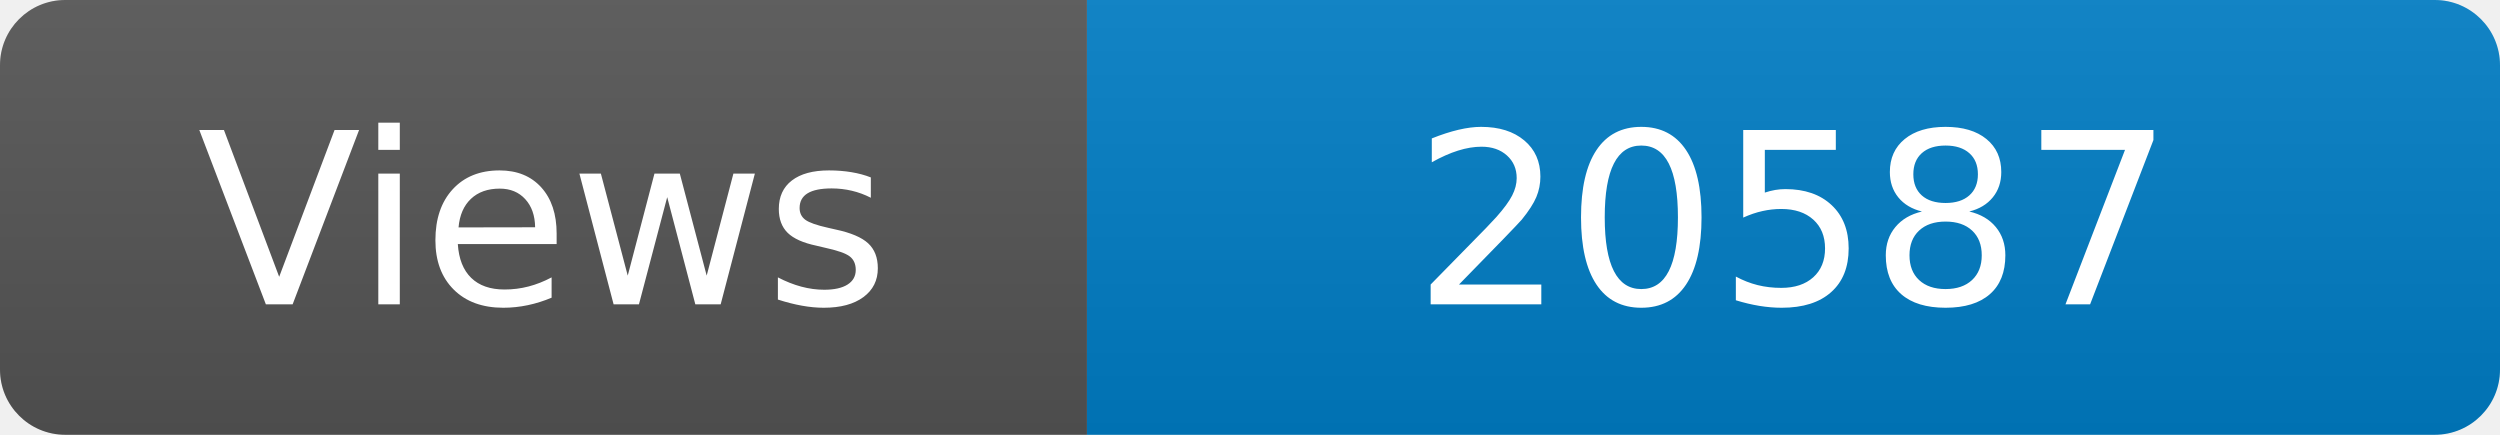
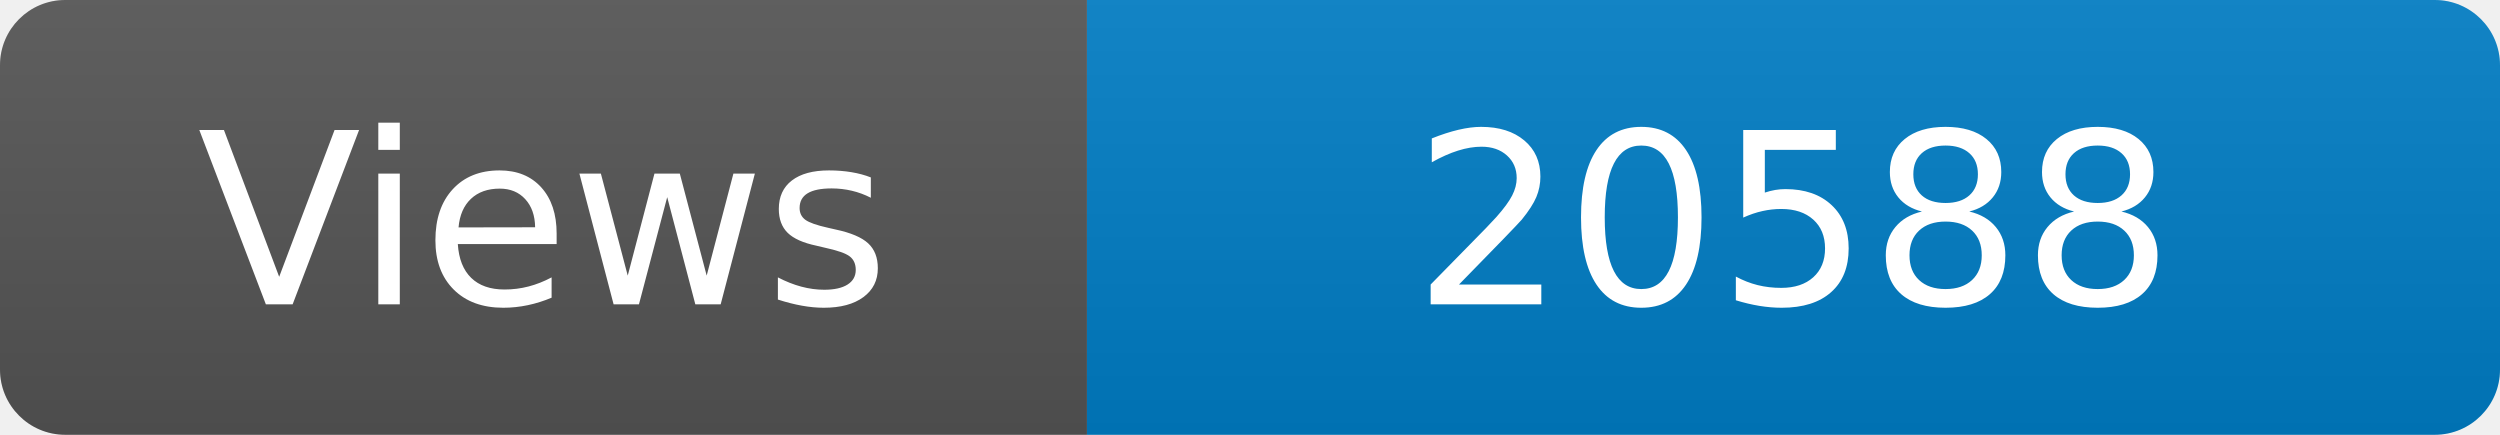
<svg xmlns="http://www.w3.org/2000/svg" width="115" height="20" role="img" aria-label="Maintained?: yes">
  <linearGradient id="s" x2="0" y2="100%">
    <stop offset="0" stop-color="#bbb" stop-opacity=".1" />
    <stop offset="1" stop-opacity=".1" />
  </linearGradient>
  <clipPath id="r">
    <rect width="115" height="20" rx="3" fill="#fff" />
  </clipPath>
  <g clip-path="url(#r)">
    <rect width="50" height="20" fill="#555" />
    <rect x="50" width="160" height="20" fill="#007ec6" />
    <rect width="115" height="20" fill="url(#s)" />
  </g>
  <g fill="#fff" text-anchor="middle" font-family="Verdana,Geneva,DejaVu Sans,sans-serif" font-size="110">
    <text x="250" y="140" transform="scale(.1)" fill="#fff">Views</text>
-     <text x="825" y="140" transform="scale(.1)" fill="#fff">20587</text>
+     <text x="825" y="140" transform="scale(.1)" fill="#fff">20588</text>
  </g>
</svg>
